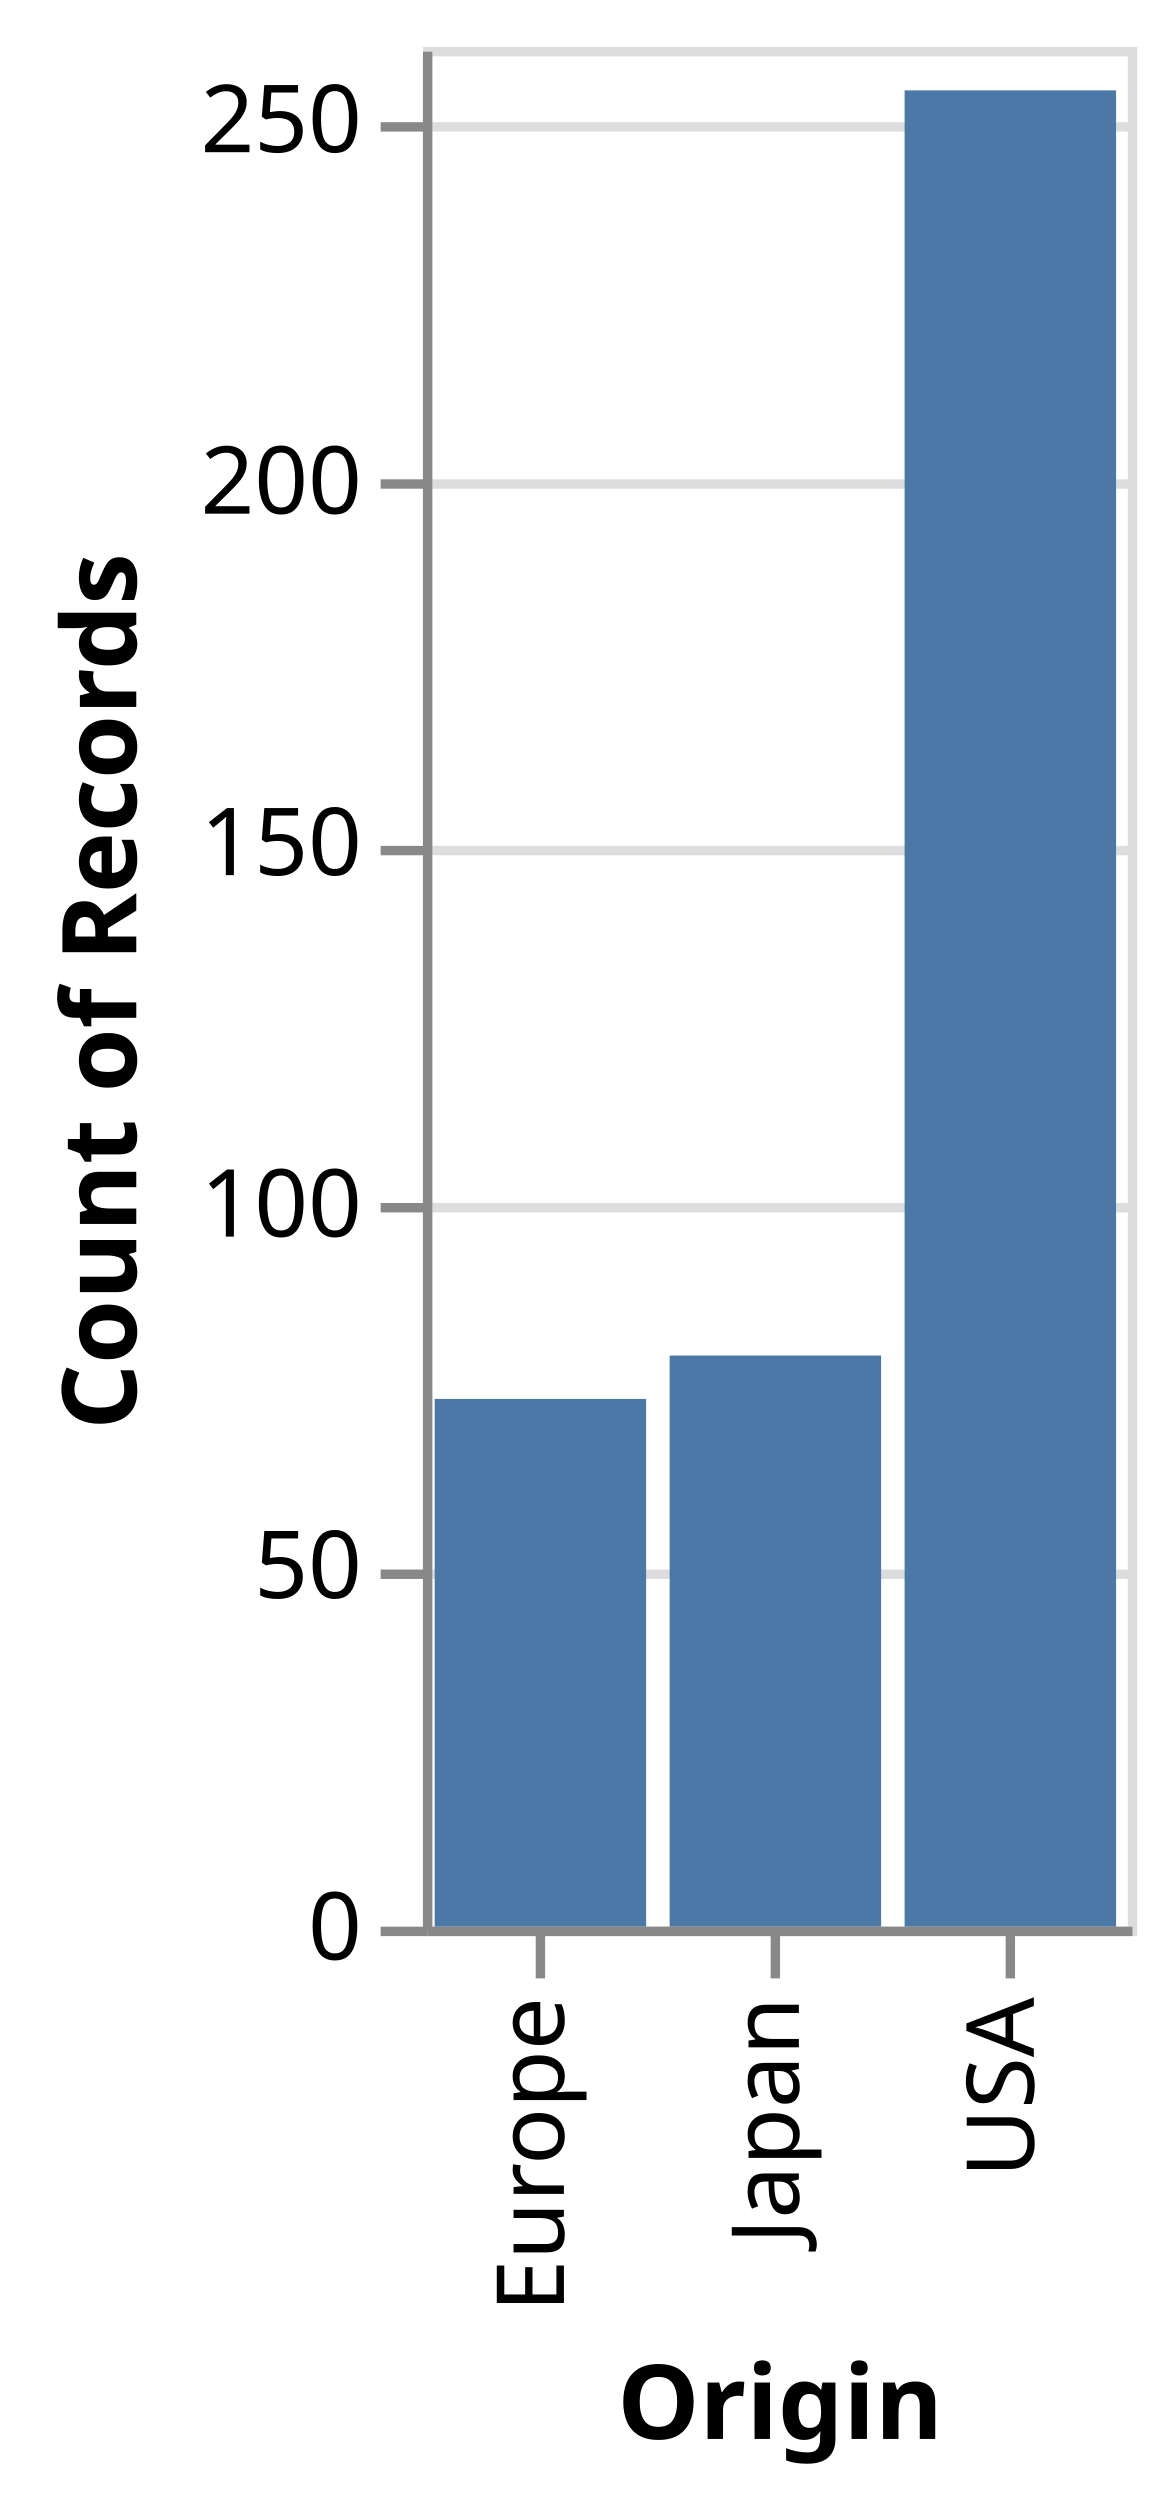
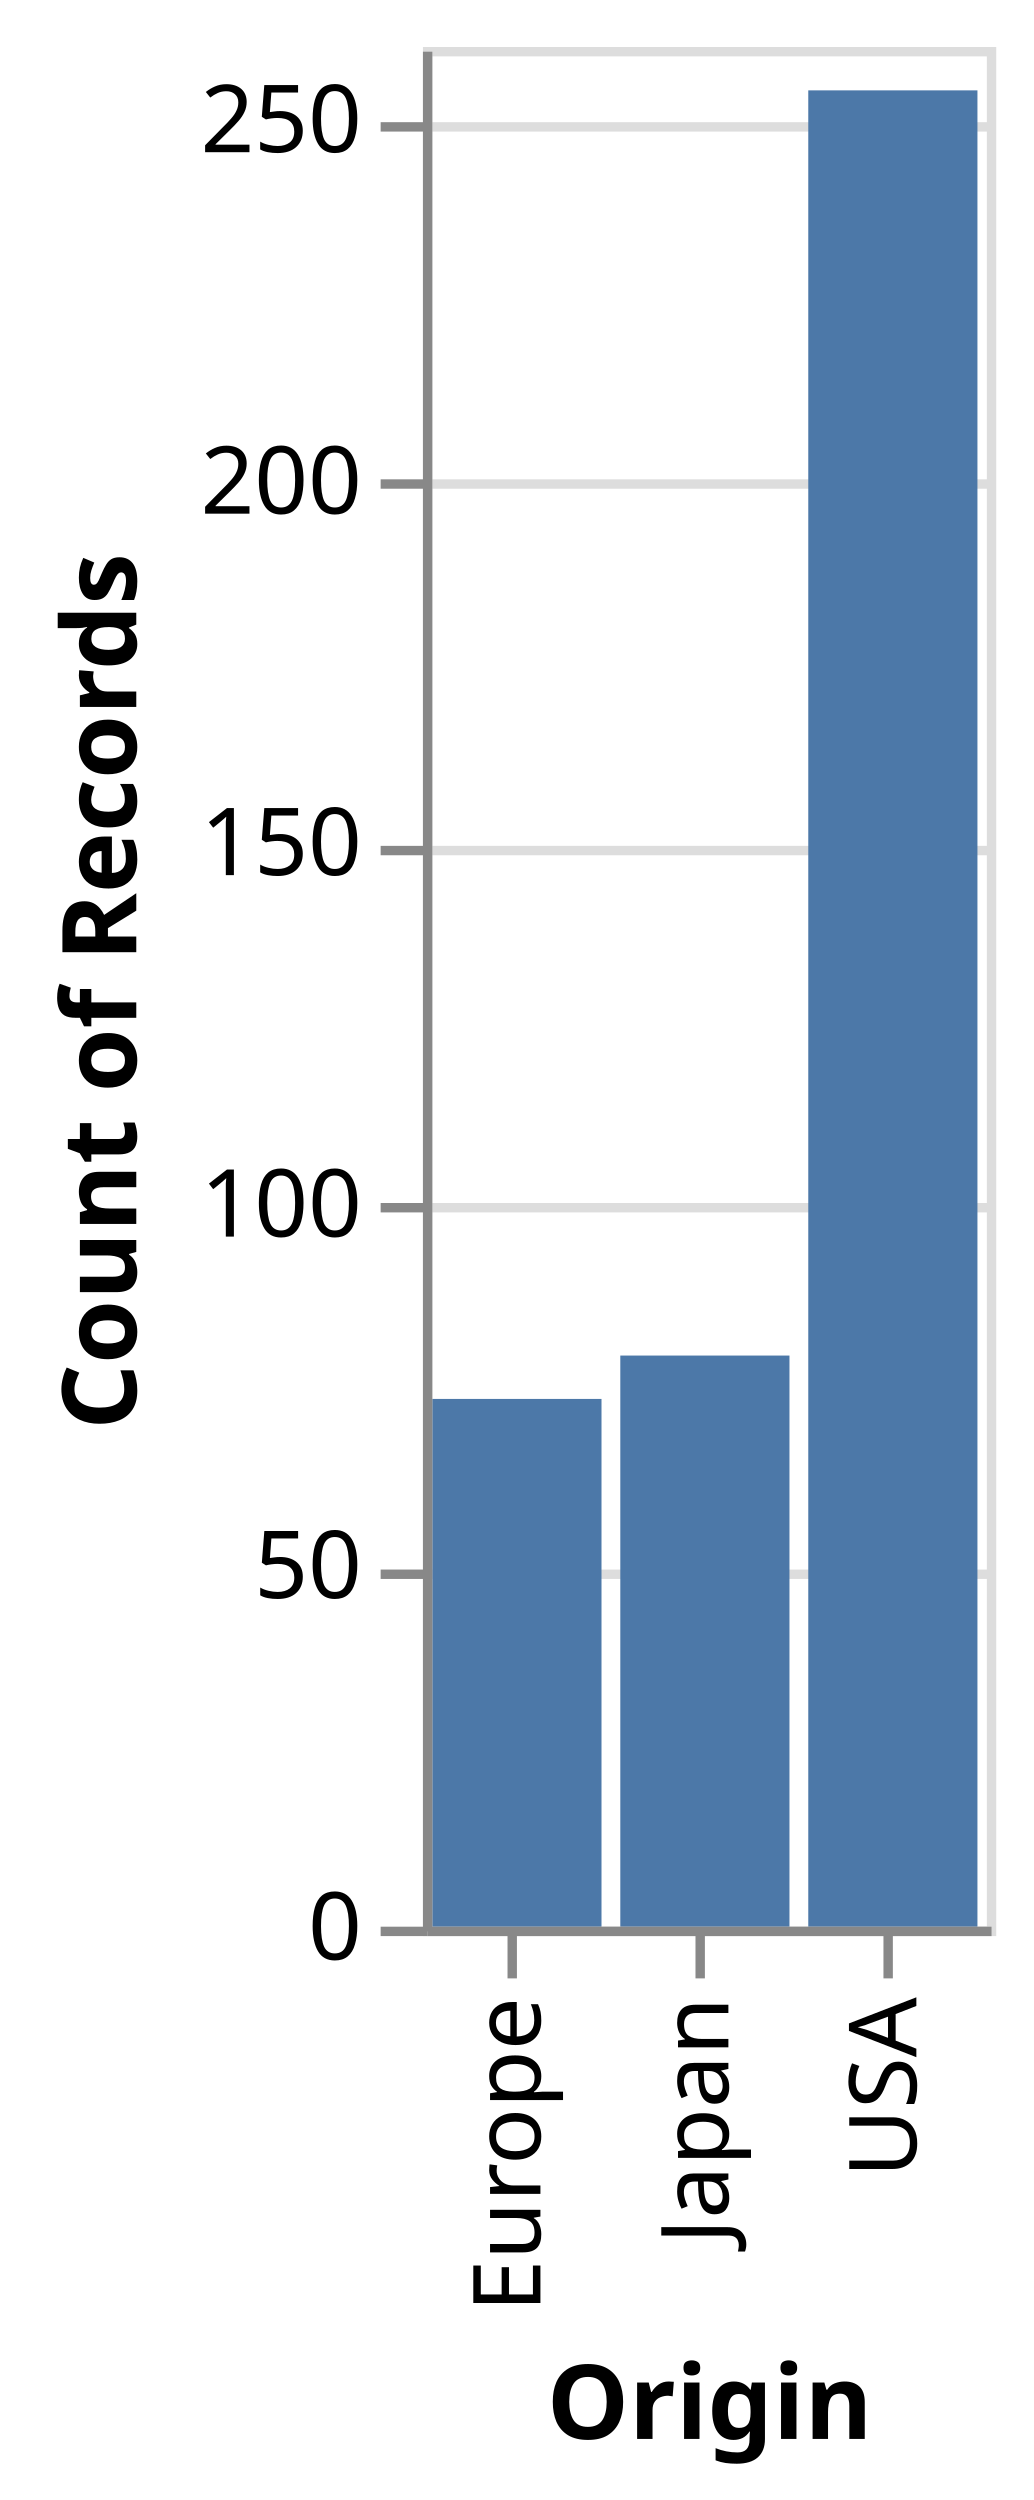
- <svg xmlns="http://www.w3.org/2000/svg" class="marks" width="125" height="266" viewBox="0 0 125 266" version="1.1">
+ <svg xmlns="http://www.w3.org/2000/svg" class="marks" width="110" height="266" viewBox="0 0 110 266" version="1.1">
  <g transform="translate(45,5)">
    <g class="mark-group role-frame root">
      <g transform="translate(0,0)">
-         <path class="background" d="M0.5,0.5h75v200h-75Z" style="fill: none; stroke: #ddd;" />
+         <path class="background" d="M0.5,0.5h60v200h-60Z" style="fill: none; stroke: #ddd;" />
        <g>
          <g class="mark-group role-axis">
            <g transform="translate(0.5,0.5)">
              <path class="background" d="M0,0h0v0h0Z" style="pointer-events: none; fill: none;" />
              <g>
                <g class="mark-rule role-axis-grid" style="pointer-events: none;">
-                   <line transform="translate(0,200)" x2="75" y2="0" style="fill: none; stroke: #ddd; stroke-width: 1; opacity: 1;" />
-                   <line transform="translate(0,162)" x2="75" y2="0" style="fill: none; stroke: #ddd; stroke-width: 1; opacity: 1;" />
-                   <line transform="translate(0,123)" x2="75" y2="0" style="fill: none; stroke: #ddd; stroke-width: 1; opacity: 1;" />
-                   <line transform="translate(0,85)" x2="75" y2="0" style="fill: none; stroke: #ddd; stroke-width: 1; opacity: 1;" />
-                   <line transform="translate(0,46)" x2="75" y2="0" style="fill: none; stroke: #ddd; stroke-width: 1; opacity: 1;" />
-                   <line transform="translate(0,8)" x2="75" y2="0" style="fill: none; stroke: #ddd; stroke-width: 1; opacity: 1;" />
+                   <line transform="translate(0,200)" x2="60" y2="0" style="fill: none; stroke: #ddd; stroke-width: 1; opacity: 1;" />
+                   <line transform="translate(0,162)" x2="60" y2="0" style="fill: none; stroke: #ddd; stroke-width: 1; opacity: 1;" />
+                   <line transform="translate(0,123)" x2="60" y2="0" style="fill: none; stroke: #ddd; stroke-width: 1; opacity: 1;" />
+                   <line transform="translate(0,85)" x2="60" y2="0" style="fill: none; stroke: #ddd; stroke-width: 1; opacity: 1;" />
+                   <line transform="translate(0,46)" x2="60" y2="0" style="fill: none; stroke: #ddd; stroke-width: 1; opacity: 1;" />
+                   <line transform="translate(0,8)" x2="60" y2="0" style="fill: none; stroke: #ddd; stroke-width: 1; opacity: 1;" />
                </g>
              </g>
            </g>
          </g>
          <g class="mark-rect role-mark marks">
-             <path d="M51.25,4.615h22.5v195.385h-22.5Z" style="fill: #4c78a8;" />
-             <path d="M1.25,143.846h22.5v56.154h-22.5Z" style="fill: #4c78a8;" />
-             <path d="M26.25,139.231h22.5v60.769h-22.5Z" style="fill: #4c78a8;" />
+             <path d="M41,4.615h18v195.385h-18Z" style="fill: #4c78a8;" />
+             <path d="M1,143.846h18v56.154h-18Z" style="fill: #4c78a8;" />
+             <path d="M21,139.231h18v60.769h-18Z" style="fill: #4c78a8;" />
          </g>
          <g class="mark-group role-axis">
            <g transform="translate(0.5,200.5)">
              <path class="background" d="M0,0h0v0h0Z" style="pointer-events: none; fill: none;" />
              <g>
                <g class="mark-rule role-axis-tick" style="pointer-events: none;">
-                   <line transform="translate(12,0)" x2="0" y2="5" style="fill: none; stroke: #888; stroke-width: 1; opacity: 1;" />
-                   <line transform="translate(37,0)" x2="0" y2="5" style="fill: none; stroke: #888; stroke-width: 1; opacity: 1;" />
-                   <line transform="translate(62,0)" x2="0" y2="5" style="fill: none; stroke: #888; stroke-width: 1; opacity: 1;" />
+                   <line transform="translate(9,0)" x2="0" y2="5" style="fill: none; stroke: #888; stroke-width: 1; opacity: 1;" />
+                   <line transform="translate(29,0)" x2="0" y2="5" style="fill: none; stroke: #888; stroke-width: 1; opacity: 1;" />
+                   <line transform="translate(49,0)" x2="0" y2="5" style="fill: none; stroke: #888; stroke-width: 1; opacity: 1;" />
                </g>
                <g class="mark-text role-axis-label" style="pointer-events: none;">
-                   <text text-anchor="end" transform="translate(11.5,7) rotate(270) translate(0,3)" style="font-family: sans-serif; font-size: 10px; fill: #000; opacity: 1;">Europe</text>
-                   <text text-anchor="end" transform="translate(36.5,7) rotate(270) translate(0,3)" style="font-family: sans-serif; font-size: 10px; fill: #000; opacity: 1;">Japan</text>
-                   <text text-anchor="end" transform="translate(61.5,7) rotate(270) translate(0,3)" style="font-family: sans-serif; font-size: 10px; fill: #000; opacity: 1;">USA</text>
+                   <text text-anchor="end" transform="translate(9,7) rotate(270) translate(0,3)" style="font-family: sans-serif; font-size: 10px; fill: #000; opacity: 1;">Europe</text>
+                   <text text-anchor="end" transform="translate(29,7) rotate(270) translate(0,3)" style="font-family: sans-serif; font-size: 10px; fill: #000; opacity: 1;">Japan</text>
+                   <text text-anchor="end" transform="translate(49,7) rotate(270) translate(0,3)" style="font-family: sans-serif; font-size: 10px; fill: #000; opacity: 1;">USA</text>
                </g>
                <g class="mark-rule role-axis-domain" style="pointer-events: none;">
-                   <line transform="translate(0,0)" x2="75" y2="0" style="fill: none; stroke: #888; stroke-width: 1; opacity: 1;" />
+                   <line transform="translate(0,0)" x2="60" y2="0" style="fill: none; stroke: #888; stroke-width: 1; opacity: 1;" />
                </g>
                <g class="mark-text role-axis-title" style="pointer-events: none;">
-                   <text text-anchor="middle" transform="translate(37.5,54)" style="font-family: sans-serif; font-size: 11px; font-weight: bold; fill: #000; opacity: 1;">Origin</text>
+                   <text text-anchor="middle" transform="translate(30,54)" style="font-family: sans-serif; font-size: 11px; font-weight: bold; fill: #000; opacity: 1;">Origin</text>
                </g>
              </g>
            </g>
          </g>
          <g class="mark-group role-axis">
            <g transform="translate(0.5,0.5)">
              <path class="background" d="M0,0h0v0h0Z" style="pointer-events: none; fill: none;" />
              <g>
                <g class="mark-rule role-axis-tick" style="pointer-events: none;">
                  <line transform="translate(0,200)" x2="-5" y2="0" style="fill: none; stroke: #888; stroke-width: 1; opacity: 1;" />
                  <line transform="translate(0,162)" x2="-5" y2="0" style="fill: none; stroke: #888; stroke-width: 1; opacity: 1;" />
                  <line transform="translate(0,123)" x2="-5" y2="0" style="fill: none; stroke: #888; stroke-width: 1; opacity: 1;" />
                  <line transform="translate(0,85)" x2="-5" y2="0" style="fill: none; stroke: #888; stroke-width: 1; opacity: 1;" />
                  <line transform="translate(0,46)" x2="-5" y2="0" style="fill: none; stroke: #888; stroke-width: 1; opacity: 1;" />
                  <line transform="translate(0,8)" x2="-5" y2="0" style="fill: none; stroke: #888; stroke-width: 1; opacity: 1;" />
                </g>
                <g class="mark-text role-axis-label" style="pointer-events: none;">
                  <text text-anchor="end" transform="translate(-7,203)" style="font-family: sans-serif; font-size: 10px; fill: #000; opacity: 1;">0</text>
                  <text text-anchor="end" transform="translate(-7,164.5385)" style="font-family: sans-serif; font-size: 10px; fill: #000; opacity: 1;">50</text>
                  <text text-anchor="end" transform="translate(-7,126.0769)" style="font-family: sans-serif; font-size: 10px; fill: #000; opacity: 1;">100</text>
                  <text text-anchor="end" transform="translate(-7,87.61538)" style="font-family: sans-serif; font-size: 10px; fill: #000; opacity: 1;">150</text>
                  <text text-anchor="end" transform="translate(-7,49.15385)" style="font-family: sans-serif; font-size: 10px; fill: #000; opacity: 1;">200</text>
                  <text text-anchor="end" transform="translate(-7,10.69231)" style="font-family: sans-serif; font-size: 10px; fill: #000; opacity: 1;">250</text>
                </g>
                <g class="mark-rule role-axis-domain" style="pointer-events: none;">
                  <line transform="translate(0,200)" x2="0" y2="-200" style="fill: none; stroke: #888; stroke-width: 1; opacity: 1;" />
                </g>
                <g class="mark-text role-axis-title" style="pointer-events: none;">
                  <text text-anchor="middle" transform="translate(-29,100) rotate(-90) translate(0,-2)" style="font-family: sans-serif; font-size: 11px; font-weight: bold; fill: #000; opacity: 1;">Count of Records</text>
                </g>
              </g>
            </g>
          </g>
        </g>
      </g>
    </g>
  </g>
</svg>
